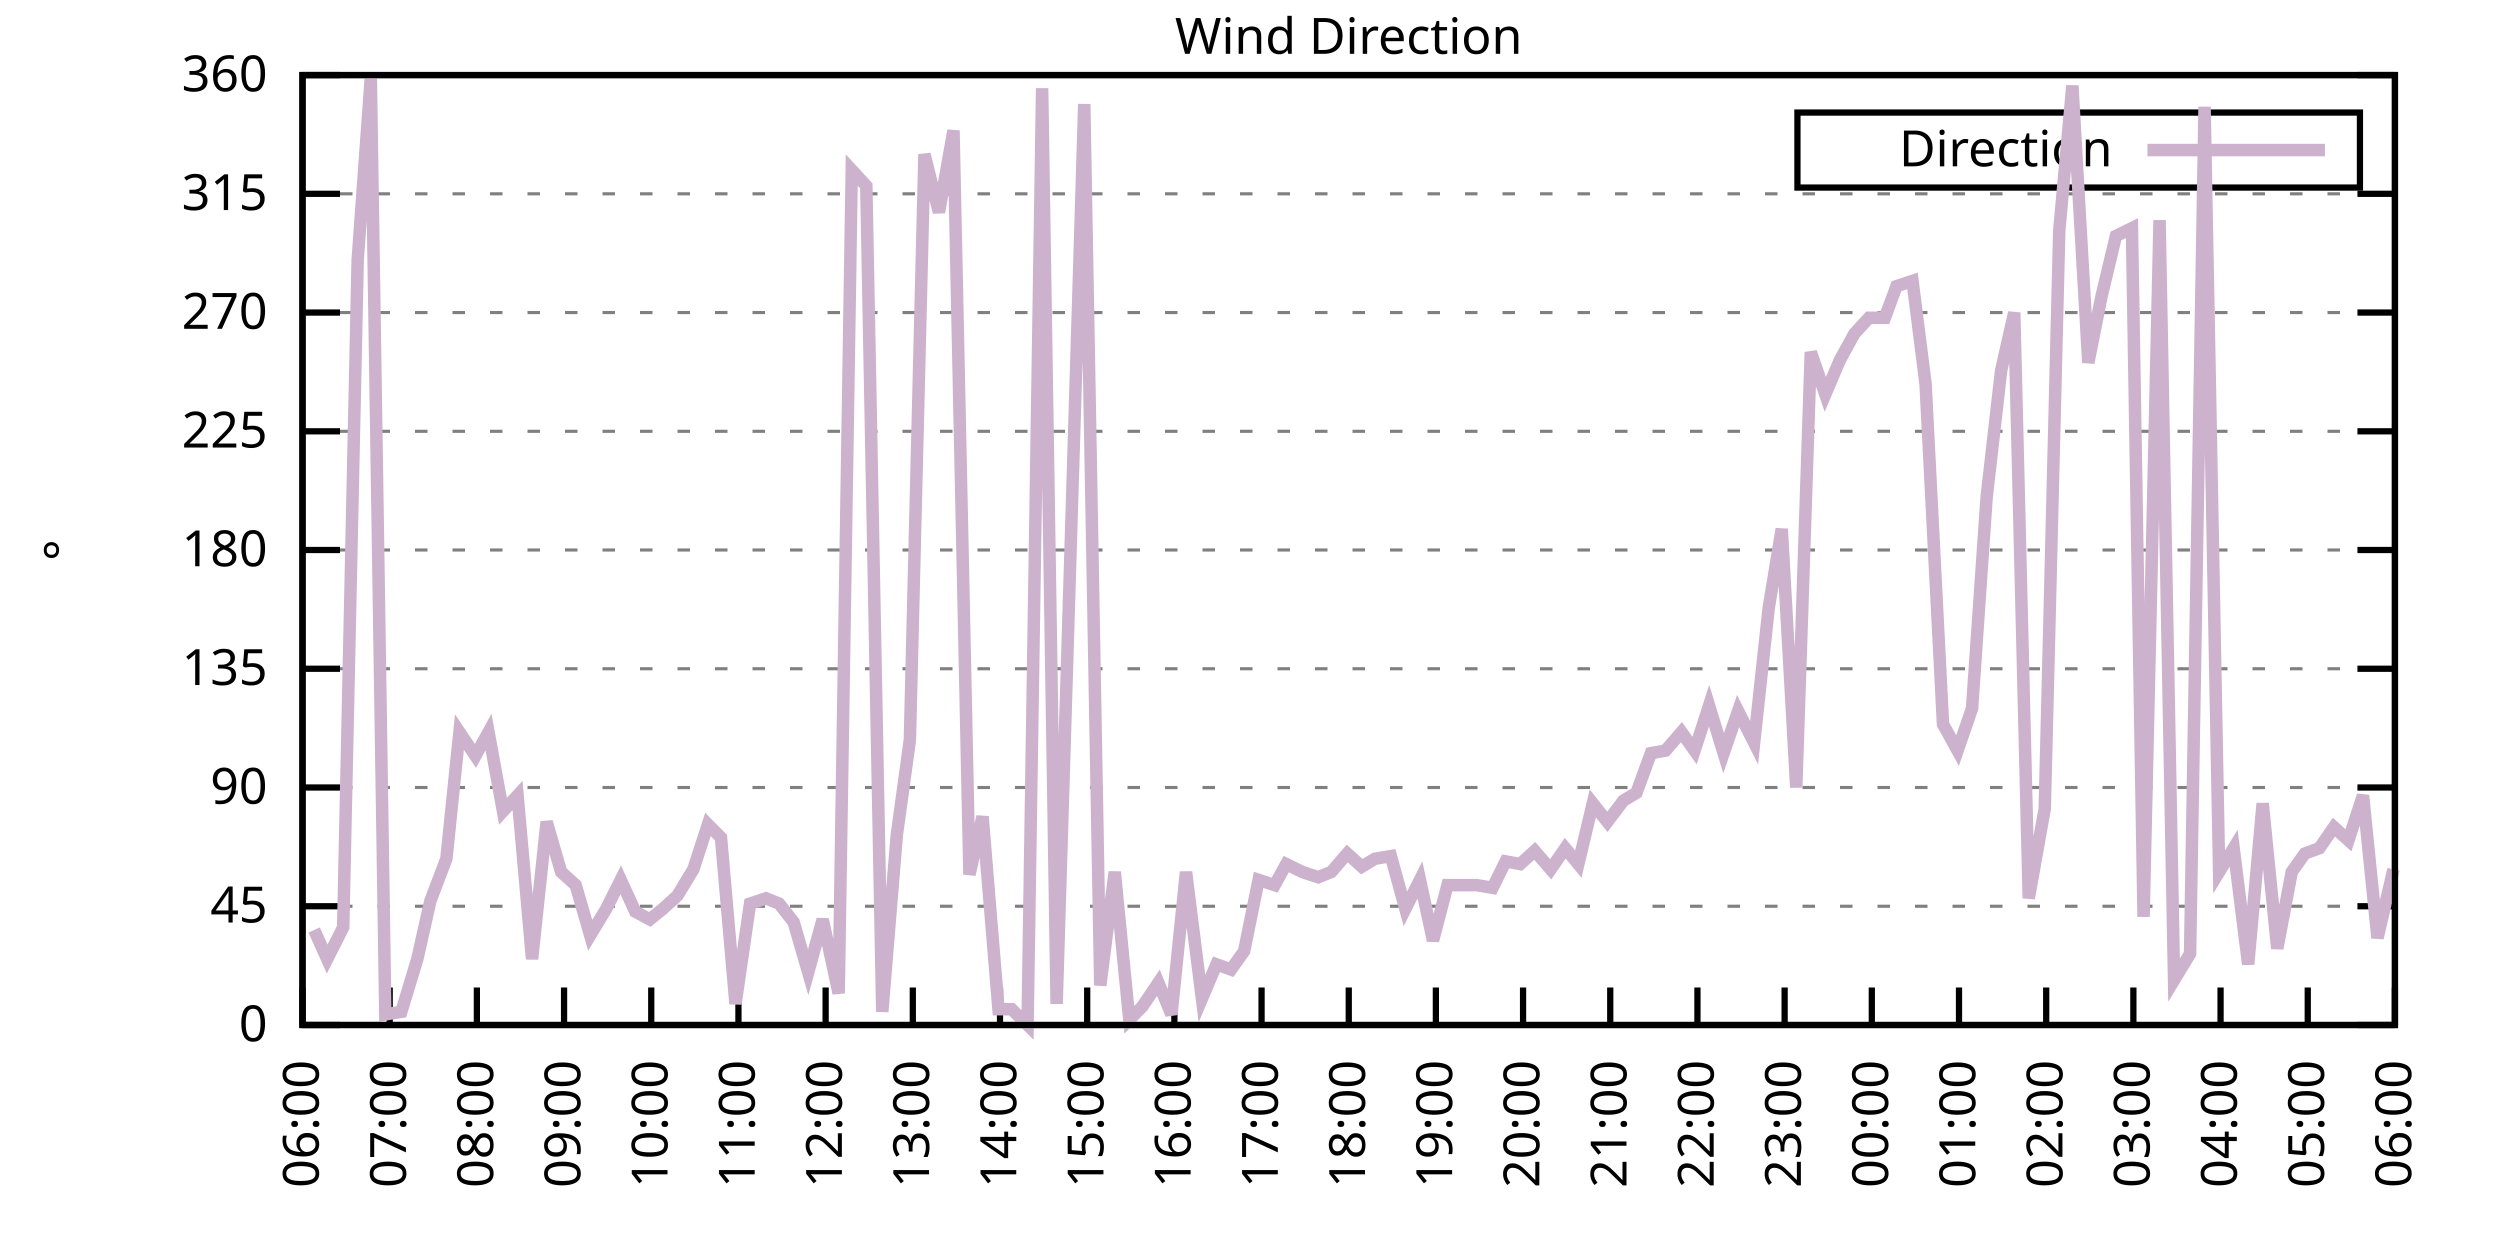
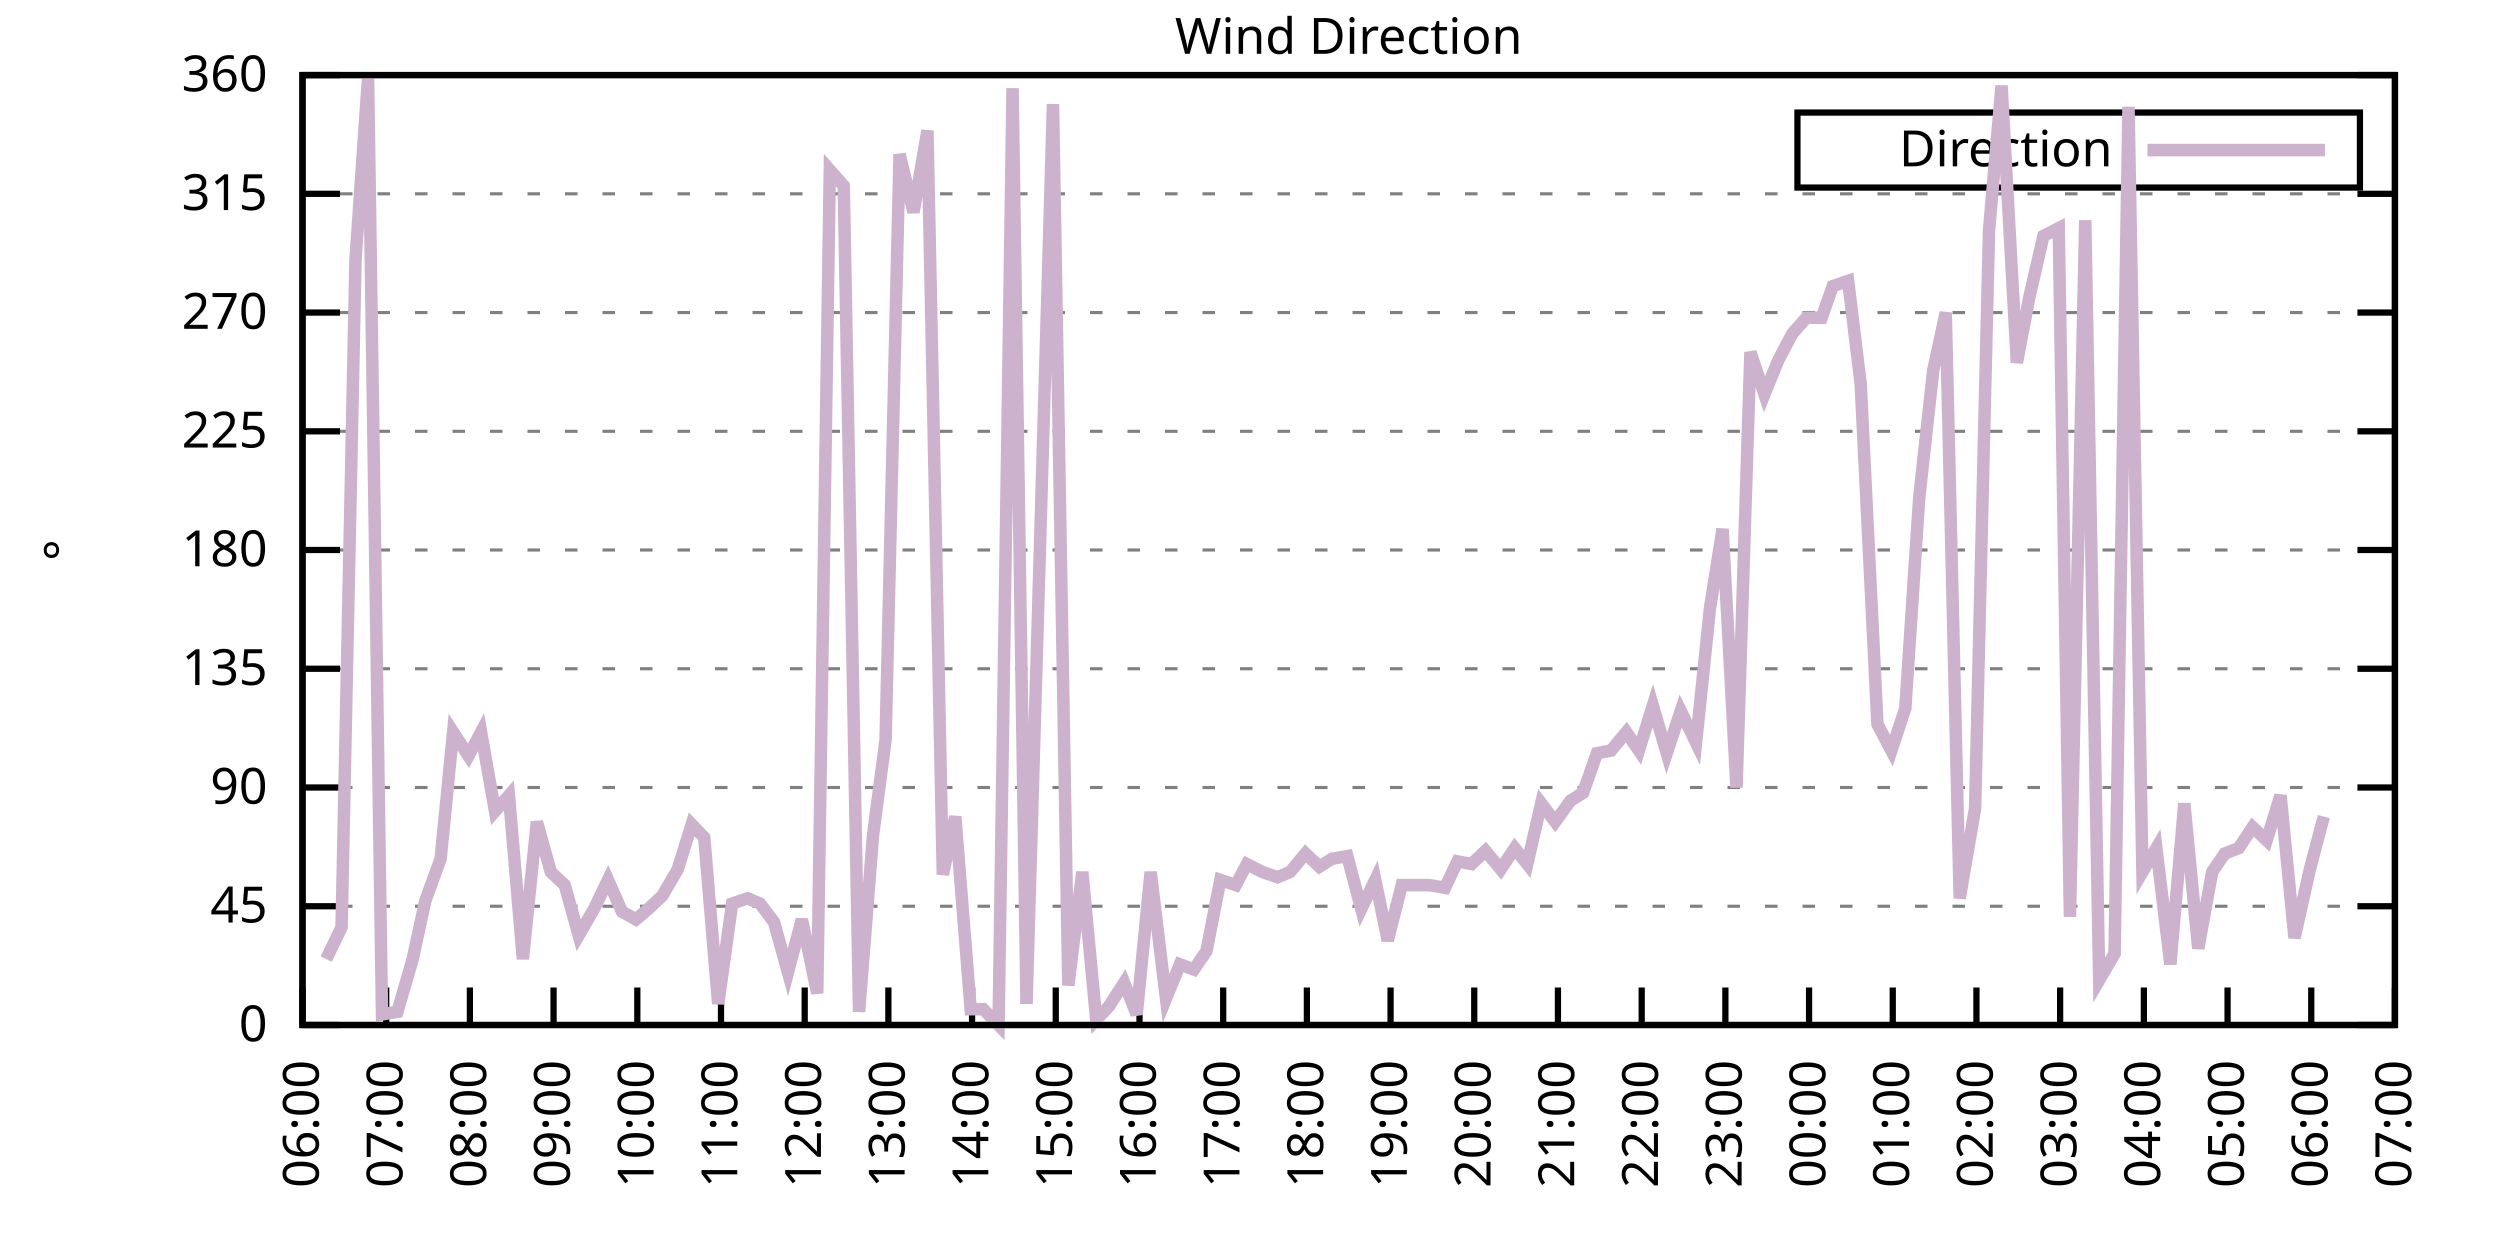
<svg xmlns="http://www.w3.org/2000/svg" xmlns:xlink="http://www.w3.org/1999/xlink" width="400" height="200" viewBox="0 0 400 200">
  <g id="gnuplot_canvas">
    <rect x="0" y="0" width="400" height="200" fill="none" />
    <defs>
      <circle id="gpDot" r="0.5" stroke-width="0.5" stroke="currentColor" />
      <path id="gpPt0" stroke-width="0.333" stroke="currentColor" d="M-1,0 h2 M0,-1 v2" />
      <path id="gpPt1" stroke-width="0.333" stroke="currentColor" d="M-1,-1 L1,1 M1,-1 L-1,1" />
      <path id="gpPt2" stroke-width="0.333" stroke="currentColor" d="M-1,0 L1,0 M0,-1 L0,1 M-1,-1 L1,1 M-1,1 L1,-1" />
      <rect id="gpPt3" stroke-width="0.333" stroke="currentColor" x="-1" y="-1" width="2" height="2" />
      <rect id="gpPt4" stroke-width="0.333" stroke="currentColor" fill="currentColor" x="-1" y="-1" width="2" height="2" />
      <circle id="gpPt5" stroke-width="0.333" stroke="currentColor" cx="0" cy="0" r="1" />
      <use xlink:href="#gpPt5" id="gpPt6" fill="currentColor" stroke="none" />
      <path id="gpPt7" stroke-width="0.333" stroke="currentColor" d="M0,-1.33 L-1.33,0.67 L1.33,0.67 z" />
      <use xlink:href="#gpPt7" id="gpPt8" fill="currentColor" stroke="none" />
      <use xlink:href="#gpPt7" id="gpPt9" stroke="currentColor" transform="rotate(180)" />
      <use xlink:href="#gpPt9" id="gpPt10" fill="currentColor" stroke="none" />
      <use xlink:href="#gpPt3" id="gpPt11" stroke="currentColor" transform="rotate(45)" />
      <use xlink:href="#gpPt11" id="gpPt12" fill="currentColor" stroke="none" />
      <path id="gpPt13" stroke-width="0.333" stroke="currentColor" d="M0,1.330 L1.265,0.411 L0.782,-1.067 L-0.782,-1.076 L-1.265,0.411 z" />
      <use xlink:href="#gpPt13" id="gpPt14" fill="currentColor" stroke="none" />
      <filter id="textbox" filterUnits="objectBoundingBox" x="0" y="0" height="1" width="1">
        <feFlood flood-color="white" flood-opacity="1" result="bgnd" />
        <feComposite in="SourceGraphic" in2="bgnd" operator="atop" />
      </filter>
      <filter id="greybox" filterUnits="objectBoundingBox" x="0" y="0" height="1" width="1">
        <feFlood flood-color="lightgrey" flood-opacity="1" result="grey" />
        <feComposite in="SourceGraphic" in2="grey" operator="atop" />
      </filter>
    </defs>
    <g fill="none" color="white" stroke="currentColor" stroke-width="1.00" stroke-linecap="butt" stroke-linejoin="miter">
</g>
    <g fill="none" color="black" stroke="currentColor" stroke-width="1.00" stroke-linecap="butt" stroke-linejoin="miter">
      <g stroke="none" shape-rendering="crispEdges">
        <polygon fill="rgb(255, 255, 255)" points="48.40,164.00 383.18,164.00 383.18,12.02 48.40,12.02 " />
      </g>
    </g>
    <g fill="none" color="black" stroke="currentColor" stroke-width="1.00" stroke-linecap="butt" stroke-linejoin="miter">
</g>
    <g fill="none" color="black" stroke="black" stroke-width="0.50" stroke-linecap="butt" stroke-linejoin="miter">
</g>
    <g fill="none" color="gray" stroke="currentColor" stroke-width="0.50" stroke-linecap="butt" stroke-linejoin="miter">
      <path stroke="gray" stroke-dasharray="2,4" class="gridline" d="M48.40,164.00 L383.19,164.00  " />
    </g>
    <g fill="none" color="gray" stroke="gray" stroke-width="1.00" stroke-linecap="butt" stroke-linejoin="miter">
</g>
    <g fill="none" color="black" stroke="currentColor" stroke-width="1.00" stroke-linecap="butt" stroke-linejoin="miter">
      <path stroke="black" d="M48.40,164.00 L54.40,164.00 M383.19,164.00 L377.19,164.00  " />
      <g transform="translate(42.80,166.60)" stroke="none" fill="black" font-family="Sans" font-size="8.00" text-anchor="end">
        <text>
          <tspan font-family="Sans"> 0</tspan>
        </text>
      </g>
    </g>
    <g fill="none" color="black" stroke="currentColor" stroke-width="1.00" stroke-linecap="butt" stroke-linejoin="miter">
</g>
    <g fill="none" color="black" stroke="black" stroke-width="0.50" stroke-linecap="butt" stroke-linejoin="miter">
</g>
    <g fill="none" color="gray" stroke="currentColor" stroke-width="0.50" stroke-linecap="butt" stroke-linejoin="miter">
      <path stroke="gray" stroke-dasharray="2,4" class="gridline" d="M48.40,145.00 L383.19,145.00  " />
    </g>
    <g fill="none" color="gray" stroke="gray" stroke-width="1.00" stroke-linecap="butt" stroke-linejoin="miter">
</g>
    <g fill="none" color="black" stroke="currentColor" stroke-width="1.00" stroke-linecap="butt" stroke-linejoin="miter">
      <path stroke="black" d="M48.40,145.00 L54.40,145.00 M383.19,145.00 L377.19,145.00  " />
      <g transform="translate(42.80,147.60)" stroke="none" fill="black" font-family="Sans" font-size="8.00" text-anchor="end">
        <text>
          <tspan font-family="Sans"> 45</tspan>
        </text>
      </g>
    </g>
    <g fill="none" color="black" stroke="currentColor" stroke-width="1.00" stroke-linecap="butt" stroke-linejoin="miter">
</g>
    <g fill="none" color="black" stroke="black" stroke-width="0.50" stroke-linecap="butt" stroke-linejoin="miter">
</g>
    <g fill="none" color="gray" stroke="currentColor" stroke-width="0.50" stroke-linecap="butt" stroke-linejoin="miter">
      <path stroke="gray" stroke-dasharray="2,4" class="gridline" d="M48.40,126.00 L383.19,126.00  " />
    </g>
    <g fill="none" color="gray" stroke="gray" stroke-width="1.00" stroke-linecap="butt" stroke-linejoin="miter">
</g>
    <g fill="none" color="black" stroke="currentColor" stroke-width="1.00" stroke-linecap="butt" stroke-linejoin="miter">
      <path stroke="black" d="M48.40,126.00 L54.40,126.00 M383.19,126.00 L377.19,126.00  " />
      <g transform="translate(42.80,128.60)" stroke="none" fill="black" font-family="Sans" font-size="8.00" text-anchor="end">
        <text>
          <tspan font-family="Sans"> 90</tspan>
        </text>
      </g>
    </g>
    <g fill="none" color="black" stroke="currentColor" stroke-width="1.00" stroke-linecap="butt" stroke-linejoin="miter">
</g>
    <g fill="none" color="black" stroke="black" stroke-width="0.50" stroke-linecap="butt" stroke-linejoin="miter">
</g>
    <g fill="none" color="gray" stroke="currentColor" stroke-width="0.50" stroke-linecap="butt" stroke-linejoin="miter">
      <path stroke="gray" stroke-dasharray="2,4" class="gridline" d="M48.40,107.00 L383.19,107.00  " />
    </g>
    <g fill="none" color="gray" stroke="gray" stroke-width="1.00" stroke-linecap="butt" stroke-linejoin="miter">
</g>
    <g fill="none" color="black" stroke="currentColor" stroke-width="1.00" stroke-linecap="butt" stroke-linejoin="miter">
      <path stroke="black" d="M48.40,107.00 L54.40,107.00 M383.19,107.00 L377.19,107.00  " />
      <g transform="translate(42.80,109.60)" stroke="none" fill="black" font-family="Sans" font-size="8.00" text-anchor="end">
        <text>
          <tspan font-family="Sans"> 135</tspan>
        </text>
      </g>
    </g>
    <g fill="none" color="black" stroke="currentColor" stroke-width="1.00" stroke-linecap="butt" stroke-linejoin="miter">
</g>
    <g fill="none" color="black" stroke="black" stroke-width="0.50" stroke-linecap="butt" stroke-linejoin="miter">
</g>
    <g fill="none" color="gray" stroke="currentColor" stroke-width="0.50" stroke-linecap="butt" stroke-linejoin="miter">
      <path stroke="gray" stroke-dasharray="2,4" class="gridline" d="M48.40,88.00 L383.19,88.00  " />
    </g>
    <g fill="none" color="gray" stroke="gray" stroke-width="1.00" stroke-linecap="butt" stroke-linejoin="miter">
</g>
    <g fill="none" color="black" stroke="currentColor" stroke-width="1.00" stroke-linecap="butt" stroke-linejoin="miter">
      <path stroke="black" d="M48.40,88.00 L54.40,88.00 M383.19,88.00 L377.19,88.00  " />
      <g transform="translate(42.80,90.60)" stroke="none" fill="black" font-family="Sans" font-size="8.00" text-anchor="end">
        <text>
          <tspan font-family="Sans"> 180</tspan>
        </text>
      </g>
    </g>
    <g fill="none" color="black" stroke="currentColor" stroke-width="1.00" stroke-linecap="butt" stroke-linejoin="miter">
</g>
    <g fill="none" color="black" stroke="black" stroke-width="0.50" stroke-linecap="butt" stroke-linejoin="miter">
</g>
    <g fill="none" color="gray" stroke="currentColor" stroke-width="0.50" stroke-linecap="butt" stroke-linejoin="miter">
      <path stroke="gray" stroke-dasharray="2,4" class="gridline" d="M48.40,69.01 L383.19,69.01  " />
    </g>
    <g fill="none" color="gray" stroke="gray" stroke-width="1.00" stroke-linecap="butt" stroke-linejoin="miter">
</g>
    <g fill="none" color="black" stroke="currentColor" stroke-width="1.00" stroke-linecap="butt" stroke-linejoin="miter">
      <path stroke="black" d="M48.40,69.01 L54.40,69.01 M383.19,69.01 L377.19,69.01  " />
      <g transform="translate(42.80,71.61)" stroke="none" fill="black" font-family="Sans" font-size="8.00" text-anchor="end">
        <text>
          <tspan font-family="Sans"> 225</tspan>
        </text>
      </g>
    </g>
    <g fill="none" color="black" stroke="currentColor" stroke-width="1.00" stroke-linecap="butt" stroke-linejoin="miter">
</g>
    <g fill="none" color="black" stroke="black" stroke-width="0.50" stroke-linecap="butt" stroke-linejoin="miter">
</g>
    <g fill="none" color="gray" stroke="currentColor" stroke-width="0.50" stroke-linecap="butt" stroke-linejoin="miter">
      <path stroke="gray" stroke-dasharray="2,4" class="gridline" d="M48.40,50.01 L383.19,50.01  " />
    </g>
    <g fill="none" color="gray" stroke="gray" stroke-width="1.00" stroke-linecap="butt" stroke-linejoin="miter">
</g>
    <g fill="none" color="black" stroke="currentColor" stroke-width="1.00" stroke-linecap="butt" stroke-linejoin="miter">
      <path stroke="black" d="M48.40,50.01 L54.40,50.01 M383.19,50.01 L377.19,50.01  " />
      <g transform="translate(42.80,52.61)" stroke="none" fill="black" font-family="Sans" font-size="8.00" text-anchor="end">
        <text>
          <tspan font-family="Sans"> 270</tspan>
        </text>
      </g>
    </g>
    <g fill="none" color="black" stroke="currentColor" stroke-width="1.00" stroke-linecap="butt" stroke-linejoin="miter">
</g>
    <g fill="none" color="black" stroke="black" stroke-width="0.50" stroke-linecap="butt" stroke-linejoin="miter">
</g>
    <g fill="none" color="gray" stroke="currentColor" stroke-width="0.50" stroke-linecap="butt" stroke-linejoin="miter">
      <path stroke="gray" stroke-dasharray="2,4" class="gridline" d="M48.40,31.01 L383.19,31.01  " />
    </g>
    <g fill="none" color="gray" stroke="gray" stroke-width="1.00" stroke-linecap="butt" stroke-linejoin="miter">
</g>
    <g fill="none" color="black" stroke="currentColor" stroke-width="1.00" stroke-linecap="butt" stroke-linejoin="miter">
      <path stroke="black" d="M48.40,31.01 L54.40,31.01 M383.19,31.01 L377.19,31.01  " />
      <g transform="translate(42.80,33.61)" stroke="none" fill="black" font-family="Sans" font-size="8.00" text-anchor="end">
        <text>
          <tspan font-family="Sans"> 315</tspan>
        </text>
      </g>
    </g>
    <g fill="none" color="black" stroke="currentColor" stroke-width="1.00" stroke-linecap="butt" stroke-linejoin="miter">
</g>
    <g fill="none" color="black" stroke="black" stroke-width="0.50" stroke-linecap="butt" stroke-linejoin="miter">
</g>
    <g fill="none" color="gray" stroke="currentColor" stroke-width="0.50" stroke-linecap="butt" stroke-linejoin="miter">
      <path stroke="gray" stroke-dasharray="2,4" class="gridline" d="M48.40,12.01 L383.19,12.01  " />
    </g>
    <g fill="none" color="gray" stroke="gray" stroke-width="1.00" stroke-linecap="butt" stroke-linejoin="miter">
</g>
    <g fill="none" color="black" stroke="currentColor" stroke-width="1.00" stroke-linecap="butt" stroke-linejoin="miter">
      <path stroke="black" d="M48.40,12.01 L54.40,12.01 M383.19,12.01 L377.19,12.01  " />
      <g transform="translate(42.80,14.61)" stroke="none" fill="black" font-family="Sans" font-size="8.00" text-anchor="end">
        <text>
          <tspan font-family="Sans"> 360</tspan>
        </text>
      </g>
    </g>
    <g fill="none" color="black" stroke="currentColor" stroke-width="1.00" stroke-linecap="butt" stroke-linejoin="miter">
      <path stroke="black" d="M48.40,164.00 L48.40,158.00  " />
      <g transform="translate(51.00,169.60) rotate(270.00)" stroke="none" fill="black" font-family="Sans" font-size="8.00" text-anchor="end">
        <text>
          <tspan font-family="Sans">06:00</tspan>
        </text>
      </g>
    </g>
    <g fill="none" color="black" stroke="currentColor" stroke-width="1.00" stroke-linecap="butt" stroke-linejoin="miter">
-       <path stroke="black" d="M62.35,164.00 L62.35,158.00  " />
-       <g transform="translate(64.95,169.60) rotate(270.00)" stroke="none" fill="black" font-family="Sans" font-size="8.00" text-anchor="end">
+       <path stroke="black" d="M61.79,164.00 L61.79,158.00  " />
+       <g transform="translate(64.39,169.60) rotate(270.00)" stroke="none" fill="black" font-family="Sans" font-size="8.00" text-anchor="end">
        <text>
          <tspan font-family="Sans">07:00</tspan>
        </text>
      </g>
    </g>
    <g fill="none" color="black" stroke="currentColor" stroke-width="1.00" stroke-linecap="butt" stroke-linejoin="miter">
-       <path stroke="black" d="M76.30,164.00 L76.30,158.00  " />
-       <g transform="translate(78.90,169.60) rotate(270.00)" stroke="none" fill="black" font-family="Sans" font-size="8.00" text-anchor="end">
+       <path stroke="black" d="M75.18,164.00 L75.18,158.00  " />
+       <g transform="translate(77.78,169.60) rotate(270.00)" stroke="none" fill="black" font-family="Sans" font-size="8.00" text-anchor="end">
        <text>
          <tspan font-family="Sans">08:00</tspan>
        </text>
      </g>
    </g>
    <g fill="none" color="black" stroke="currentColor" stroke-width="1.00" stroke-linecap="butt" stroke-linejoin="miter">
-       <path stroke="black" d="M90.25,164.00 L90.25,158.00  " />
-       <g transform="translate(92.85,169.60) rotate(270.00)" stroke="none" fill="black" font-family="Sans" font-size="8.00" text-anchor="end">
+       <path stroke="black" d="M88.57,164.00 L88.57,158.00  " />
+       <g transform="translate(91.17,169.60) rotate(270.00)" stroke="none" fill="black" font-family="Sans" font-size="8.00" text-anchor="end">
        <text>
          <tspan font-family="Sans">09:00</tspan>
        </text>
      </g>
    </g>
    <g fill="none" color="black" stroke="currentColor" stroke-width="1.00" stroke-linecap="butt" stroke-linejoin="miter">
-       <path stroke="black" d="M104.20,164.00 L104.20,158.00  " />
-       <g transform="translate(106.80,169.60) rotate(270.00)" stroke="none" fill="black" font-family="Sans" font-size="8.00" text-anchor="end">
+       <path stroke="black" d="M101.97,164.00 L101.97,158.00  " />
+       <g transform="translate(104.57,169.60) rotate(270.00)" stroke="none" fill="black" font-family="Sans" font-size="8.00" text-anchor="end">
        <text>
          <tspan font-family="Sans">10:00</tspan>
        </text>
      </g>
    </g>
    <g fill="none" color="black" stroke="currentColor" stroke-width="1.00" stroke-linecap="butt" stroke-linejoin="miter">
-       <path stroke="black" d="M118.15,164.00 L118.15,158.00  " />
-       <g transform="translate(120.75,169.60) rotate(270.00)" stroke="none" fill="black" font-family="Sans" font-size="8.00" text-anchor="end">
+       <path stroke="black" d="M115.36,164.00 L115.36,158.00  " />
+       <g transform="translate(117.96,169.60) rotate(270.00)" stroke="none" fill="black" font-family="Sans" font-size="8.00" text-anchor="end">
        <text>
          <tspan font-family="Sans">11:00</tspan>
        </text>
      </g>
    </g>
    <g fill="none" color="black" stroke="currentColor" stroke-width="1.00" stroke-linecap="butt" stroke-linejoin="miter">
-       <path stroke="black" d="M132.10,164.00 L132.10,158.00  " />
-       <g transform="translate(134.70,169.60) rotate(270.00)" stroke="none" fill="black" font-family="Sans" font-size="8.00" text-anchor="end">
+       <path stroke="black" d="M128.75,164.00 L128.75,158.00  " />
+       <g transform="translate(131.35,169.60) rotate(270.00)" stroke="none" fill="black" font-family="Sans" font-size="8.00" text-anchor="end">
        <text>
          <tspan font-family="Sans">12:00</tspan>
        </text>
      </g>
    </g>
    <g fill="none" color="black" stroke="currentColor" stroke-width="1.00" stroke-linecap="butt" stroke-linejoin="miter">
-       <path stroke="black" d="M146.05,164.00 L146.05,158.00  " />
-       <g transform="translate(148.65,169.60) rotate(270.00)" stroke="none" fill="black" font-family="Sans" font-size="8.00" text-anchor="end">
+       <path stroke="black" d="M142.14,164.00 L142.14,158.00  " />
+       <g transform="translate(144.74,169.60) rotate(270.00)" stroke="none" fill="black" font-family="Sans" font-size="8.00" text-anchor="end">
        <text>
          <tspan font-family="Sans">13:00</tspan>
        </text>
      </g>
    </g>
    <g fill="none" color="black" stroke="currentColor" stroke-width="1.00" stroke-linecap="butt" stroke-linejoin="miter">
-       <path stroke="black" d="M160.00,164.00 L160.00,158.00  " />
-       <g transform="translate(162.60,169.60) rotate(270.00)" stroke="none" fill="black" font-family="Sans" font-size="8.00" text-anchor="end">
+       <path stroke="black" d="M155.53,164.00 L155.53,158.00  " />
+       <g transform="translate(158.13,169.60) rotate(270.00)" stroke="none" fill="black" font-family="Sans" font-size="8.00" text-anchor="end">
        <text>
          <tspan font-family="Sans">14:00</tspan>
        </text>
      </g>
    </g>
    <g fill="none" color="black" stroke="currentColor" stroke-width="1.00" stroke-linecap="butt" stroke-linejoin="miter">
-       <path stroke="black" d="M173.95,164.00 L173.95,158.00  " />
-       <g transform="translate(176.55,169.60) rotate(270.00)" stroke="none" fill="black" font-family="Sans" font-size="8.00" text-anchor="end">
+       <path stroke="black" d="M168.92,164.00 L168.92,158.00  " />
+       <g transform="translate(171.52,169.60) rotate(270.00)" stroke="none" fill="black" font-family="Sans" font-size="8.00" text-anchor="end">
        <text>
          <tspan font-family="Sans">15:00</tspan>
        </text>
      </g>
    </g>
    <g fill="none" color="black" stroke="currentColor" stroke-width="1.00" stroke-linecap="butt" stroke-linejoin="miter">
-       <path stroke="black" d="M187.90,164.00 L187.90,158.00  " />
-       <g transform="translate(190.50,169.60) rotate(270.00)" stroke="none" fill="black" font-family="Sans" font-size="8.00" text-anchor="end">
+       <path stroke="black" d="M182.32,164.00 L182.32,158.00  " />
+       <g transform="translate(184.92,169.60) rotate(270.00)" stroke="none" fill="black" font-family="Sans" font-size="8.00" text-anchor="end">
        <text>
          <tspan font-family="Sans">16:00</tspan>
        </text>
      </g>
    </g>
    <g fill="none" color="black" stroke="currentColor" stroke-width="1.00" stroke-linecap="butt" stroke-linejoin="miter">
-       <path stroke="black" d="M201.85,164.00 L201.85,158.00  " />
-       <g transform="translate(204.45,169.60) rotate(270.00)" stroke="none" fill="black" font-family="Sans" font-size="8.00" text-anchor="end">
+       <path stroke="black" d="M195.71,164.00 L195.71,158.00  " />
+       <g transform="translate(198.31,169.60) rotate(270.00)" stroke="none" fill="black" font-family="Sans" font-size="8.00" text-anchor="end">
        <text>
          <tspan font-family="Sans">17:00</tspan>
        </text>
      </g>
    </g>
    <g fill="none" color="black" stroke="currentColor" stroke-width="1.00" stroke-linecap="butt" stroke-linejoin="miter">
-       <path stroke="black" d="M215.80,164.00 L215.80,158.00  " />
-       <g transform="translate(218.40,169.60) rotate(270.00)" stroke="none" fill="black" font-family="Sans" font-size="8.00" text-anchor="end">
+       <path stroke="black" d="M209.10,164.00 L209.10,158.00  " />
+       <g transform="translate(211.70,169.60) rotate(270.00)" stroke="none" fill="black" font-family="Sans" font-size="8.00" text-anchor="end">
        <text>
          <tspan font-family="Sans">18:00</tspan>
        </text>
      </g>
    </g>
    <g fill="none" color="black" stroke="currentColor" stroke-width="1.00" stroke-linecap="butt" stroke-linejoin="miter">
-       <path stroke="black" d="M229.74,164.00 L229.74,158.00  " />
-       <g transform="translate(232.34,169.60) rotate(270.00)" stroke="none" fill="black" font-family="Sans" font-size="8.00" text-anchor="end">
+       <path stroke="black" d="M222.49,164.00 L222.49,158.00  " />
+       <g transform="translate(225.09,169.60) rotate(270.00)" stroke="none" fill="black" font-family="Sans" font-size="8.00" text-anchor="end">
        <text>
          <tspan font-family="Sans">19:00</tspan>
        </text>
      </g>
    </g>
    <g fill="none" color="black" stroke="currentColor" stroke-width="1.00" stroke-linecap="butt" stroke-linejoin="miter">
-       <path stroke="black" d="M243.69,164.00 L243.69,158.00  " />
-       <g transform="translate(246.29,169.60) rotate(270.00)" stroke="none" fill="black" font-family="Sans" font-size="8.00" text-anchor="end">
+       <path stroke="black" d="M235.88,164.00 L235.88,158.00  " />
+       <g transform="translate(238.48,169.60) rotate(270.00)" stroke="none" fill="black" font-family="Sans" font-size="8.00" text-anchor="end">
        <text>
          <tspan font-family="Sans">20:00</tspan>
        </text>
      </g>
    </g>
    <g fill="none" color="black" stroke="currentColor" stroke-width="1.00" stroke-linecap="butt" stroke-linejoin="miter">
-       <path stroke="black" d="M257.64,164.00 L257.64,158.00  " />
-       <g transform="translate(260.24,169.60) rotate(270.00)" stroke="none" fill="black" font-family="Sans" font-size="8.00" text-anchor="end">
+       <path stroke="black" d="M249.27,164.00 L249.27,158.00  " />
+       <g transform="translate(251.87,169.60) rotate(270.00)" stroke="none" fill="black" font-family="Sans" font-size="8.00" text-anchor="end">
        <text>
          <tspan font-family="Sans">21:00</tspan>
        </text>
      </g>
    </g>
    <g fill="none" color="black" stroke="currentColor" stroke-width="1.00" stroke-linecap="butt" stroke-linejoin="miter">
-       <path stroke="black" d="M271.59,164.00 L271.59,158.00  " />
-       <g transform="translate(274.19,169.60) rotate(270.00)" stroke="none" fill="black" font-family="Sans" font-size="8.00" text-anchor="end">
+       <path stroke="black" d="M262.67,164.00 L262.67,158.00  " />
+       <g transform="translate(265.27,169.60) rotate(270.00)" stroke="none" fill="black" font-family="Sans" font-size="8.00" text-anchor="end">
        <text>
          <tspan font-family="Sans">22:00</tspan>
        </text>
      </g>
    </g>
    <g fill="none" color="black" stroke="currentColor" stroke-width="1.00" stroke-linecap="butt" stroke-linejoin="miter">
-       <path stroke="black" d="M285.54,164.00 L285.54,158.00  " />
-       <g transform="translate(288.14,169.60) rotate(270.00)" stroke="none" fill="black" font-family="Sans" font-size="8.00" text-anchor="end">
+       <path stroke="black" d="M276.06,164.00 L276.06,158.00  " />
+       <g transform="translate(278.66,169.60) rotate(270.00)" stroke="none" fill="black" font-family="Sans" font-size="8.00" text-anchor="end">
        <text>
          <tspan font-family="Sans">23:00</tspan>
        </text>
      </g>
    </g>
    <g fill="none" color="black" stroke="currentColor" stroke-width="1.00" stroke-linecap="butt" stroke-linejoin="miter">
-       <path stroke="black" d="M299.49,164.00 L299.49,158.00  " />
-       <g transform="translate(302.09,169.60) rotate(270.00)" stroke="none" fill="black" font-family="Sans" font-size="8.00" text-anchor="end">
+       <path stroke="black" d="M289.45,164.00 L289.45,158.00  " />
+       <g transform="translate(292.05,169.60) rotate(270.00)" stroke="none" fill="black" font-family="Sans" font-size="8.00" text-anchor="end">
        <text>
          <tspan font-family="Sans">00:00</tspan>
        </text>
      </g>
    </g>
    <g fill="none" color="black" stroke="currentColor" stroke-width="1.00" stroke-linecap="butt" stroke-linejoin="miter">
-       <path stroke="black" d="M313.44,164.00 L313.44,158.00  " />
-       <g transform="translate(316.04,169.60) rotate(270.00)" stroke="none" fill="black" font-family="Sans" font-size="8.00" text-anchor="end">
+       <path stroke="black" d="M302.84,164.00 L302.84,158.00  " />
+       <g transform="translate(305.44,169.60) rotate(270.00)" stroke="none" fill="black" font-family="Sans" font-size="8.00" text-anchor="end">
        <text>
          <tspan font-family="Sans">01:00</tspan>
        </text>
      </g>
    </g>
    <g fill="none" color="black" stroke="currentColor" stroke-width="1.00" stroke-linecap="butt" stroke-linejoin="miter">
-       <path stroke="black" d="M327.39,164.00 L327.39,158.00  " />
-       <g transform="translate(329.99,169.60) rotate(270.00)" stroke="none" fill="black" font-family="Sans" font-size="8.00" text-anchor="end">
+       <path stroke="black" d="M316.23,164.00 L316.23,158.00  " />
+       <g transform="translate(318.83,169.60) rotate(270.00)" stroke="none" fill="black" font-family="Sans" font-size="8.00" text-anchor="end">
        <text>
          <tspan font-family="Sans">02:00</tspan>
        </text>
      </g>
    </g>
    <g fill="none" color="black" stroke="currentColor" stroke-width="1.00" stroke-linecap="butt" stroke-linejoin="miter">
-       <path stroke="black" d="M341.34,164.00 L341.34,158.00  " />
-       <g transform="translate(343.94,169.60) rotate(270.00)" stroke="none" fill="black" font-family="Sans" font-size="8.00" text-anchor="end">
+       <path stroke="black" d="M329.62,164.00 L329.62,158.00  " />
+       <g transform="translate(332.22,169.60) rotate(270.00)" stroke="none" fill="black" font-family="Sans" font-size="8.00" text-anchor="end">
        <text>
          <tspan font-family="Sans">03:00</tspan>
        </text>
      </g>
    </g>
    <g fill="none" color="black" stroke="currentColor" stroke-width="1.00" stroke-linecap="butt" stroke-linejoin="miter">
-       <path stroke="black" d="M355.29,164.00 L355.29,158.00  " />
-       <g transform="translate(357.89,169.60) rotate(270.00)" stroke="none" fill="black" font-family="Sans" font-size="8.00" text-anchor="end">
+       <path stroke="black" d="M343.02,164.00 L343.02,158.00  " />
+       <g transform="translate(345.62,169.60) rotate(270.00)" stroke="none" fill="black" font-family="Sans" font-size="8.00" text-anchor="end">
        <text>
          <tspan font-family="Sans">04:00</tspan>
        </text>
      </g>
    </g>
    <g fill="none" color="black" stroke="currentColor" stroke-width="1.00" stroke-linecap="butt" stroke-linejoin="miter">
-       <path stroke="black" d="M369.24,164.00 L369.24,158.00  " />
-       <g transform="translate(371.84,169.60) rotate(270.00)" stroke="none" fill="black" font-family="Sans" font-size="8.00" text-anchor="end">
+       <path stroke="black" d="M356.41,164.00 L356.41,158.00  " />
+       <g transform="translate(359.01,169.60) rotate(270.00)" stroke="none" fill="black" font-family="Sans" font-size="8.00" text-anchor="end">
        <text>
          <tspan font-family="Sans">05:00</tspan>
+         </text>
+       </g>
+     </g>
+     <g fill="none" color="black" stroke="currentColor" stroke-width="1.00" stroke-linecap="butt" stroke-linejoin="miter">
+       <path stroke="black" d="M369.80,164.00 L369.80,158.00  " />
+       <g transform="translate(372.40,169.60) rotate(270.00)" stroke="none" fill="black" font-family="Sans" font-size="8.00" text-anchor="end">
+         <text>
+           <tspan font-family="Sans">06:00</tspan>
        </text>
      </g>
    </g>
    <g fill="none" color="black" stroke="currentColor" stroke-width="1.00" stroke-linecap="butt" stroke-linejoin="miter">
      <path stroke="black" d="M383.19,164.00 L383.19,158.00  " />
      <g transform="translate(385.79,169.60) rotate(270.00)" stroke="none" fill="black" font-family="Sans" font-size="8.00" text-anchor="end">
        <text>
-           <tspan font-family="Sans">06:00</tspan>
+           <tspan font-family="Sans">07:00</tspan>
        </text>
      </g>
    </g>
    <g fill="none" color="black" stroke="currentColor" stroke-width="1.00" stroke-linecap="butt" stroke-linejoin="miter">
</g>
    <g fill="none" color="black" stroke="currentColor" stroke-width="1.00" stroke-linecap="butt" stroke-linejoin="miter">
      <path stroke="black" d="M48.40,12.01 L48.40,164.00 L383.19,164.00 L383.19,12.01 L48.40,12.01 Z  " />
    </g>
    <g fill="none" color="black" stroke="currentColor" stroke-width="1.00" stroke-linecap="butt" stroke-linejoin="miter">
</g>
    <g fill="none" color="black" stroke="currentColor" stroke-width="1.00" stroke-linecap="butt" stroke-linejoin="miter">
      <path stroke="black" d="M287.59,30.01 L287.59,18.01 L377.59,18.01 L377.59,30.01 L287.59,30.01 Z  " />
    </g>
    <g id="Wind_direction_plot_1">
      <g fill="none" color="white" stroke="black" stroke-width="2.00" stroke-linecap="butt" stroke-linejoin="miter">
</g>
      <g fill="none" color="black" stroke="currentColor" stroke-width="2.00" stroke-linecap="butt" stroke-linejoin="miter">
        <g transform="translate(337.99,26.61)" stroke="none" fill="black" font-family="Sans" font-size="8.00" text-anchor="end">
          <text>
            <tspan font-family="Sans">Direction</tspan>
          </text>
        </g>
      </g>
      <g fill="none" color="black" stroke="currentColor" stroke-width="2.00" stroke-linecap="butt" stroke-linejoin="miter">
-         <path stroke="rgb(204, 178, 204)" d="M343.59,24.01 L371.99,24.01 M50.26,148.80 L52.35,153.45 L54.91,148.38 L57.23,41.56 L59.33,12.43 L61.65,162.31   L64.21,161.89 L66.77,153.45 L68.86,144.16 L71.42,137.40 L73.51,117.14 L76.07,120.94 L78.16,117.14 L80.48,129.80   L82.81,127.27 L85.13,153.45 L87.46,131.49 L89.78,139.51 L92.11,141.62 L94.43,149.65 L96.99,145.42 L99.32,140.78   L101.64,145.85 L103.97,147.11 L106.06,145.42 L108.38,143.31 L110.94,139.09 L113.27,131.91 L115.36,134.02 L117.68,160.62   L120.01,144.58 L122.57,143.73 L124.66,144.58 L126.98,147.53 L129.31,155.56 L131.63,147.11 L134.19,158.93 L136.28,27.21   L138.61,29.74 L141.16,161.89 L143.49,133.60 L145.58,118.40 L147.91,24.68 L150.23,33.96 L152.56,20.88 L155.11,139.93   L157.21,130.65 L159.76,161.47 L161.86,161.47 L164.41,164.00 L166.74,14.12 L169.06,160.62 L173.48,16.65 L176.04,157.67   L178.36,139.51 L180.69,163.16 L182.78,161.04 L185.34,157.24 L187.43,162.31 L189.76,139.51 L192.31,159.78 L194.64,154.29   L196.96,155.13 L199.06,152.18 L201.38,140.78 L203.94,141.62 L205.80,138.25 L208.36,139.51 L210.91,140.36 L213.01,139.51   L215.56,136.56 L217.89,138.67 L219.98,137.40 L222.54,136.98 L224.86,145.42 L227.19,140.78 L229.28,150.49 L231.60,141.62   L233.93,141.62 L236.25,141.62 L238.81,142.05 L240.90,137.82 L243.23,138.25 L245.55,136.14 L248.11,139.09 L250.44,135.71   L252.53,138.25 L254.85,128.54 L257.18,131.49 L259.74,128.11 L261.83,126.85 L264.15,120.51 L266.48,120.09 L269.04,117.14   L271.13,120.09 L273.45,112.91 L275.78,120.51 L278.10,113.76 L280.66,118.83 L282.99,97.29 L285.08,84.63 L287.40,126.00   L289.73,56.34 L292.05,63.10 L294.38,57.61 L296.70,53.39 L299.03,50.85 L301.58,50.85 L303.44,45.79 L306.00,44.94   L308.09,61.41 L310.88,115.87 L313.21,120.09 L315.53,113.34 L317.86,79.56 L320.18,59.30 L322.28,50.01 L324.60,143.73   L327.16,129.38 L329.48,36.92 L331.58,13.70 L334.13,58.03 L336.23,47.47 L338.55,37.76 L341.11,36.50 L342.97,146.69   L345.53,35.23 L347.85,156.82 L350.41,152.60 L352.73,17.08 L355.06,139.51 L357.38,135.71 L359.71,154.29 L362.03,128.54   L364.36,151.76 L366.68,139.51 L368.78,136.56 L371.10,135.71 L373.43,132.34 L375.75,134.45 L378.08,127.27 L380.40,150.07   L382.96,139.09  " />
+         <path stroke="rgb(204, 178, 204)" d="M343.59,24.01 L371.99,24.01 M52.19,153.45 L54.65,148.38 L56.88,41.56 L58.89,12.43 L61.12,162.31 L63.58,161.89   L66.03,153.45 L68.04,144.16 L70.50,137.40 L72.50,117.14 L74.96,120.94 L76.97,117.14 L79.20,129.80 L81.43,127.27   L83.66,153.45 L85.90,131.49 L88.13,139.51 L90.36,141.62 L92.59,149.65 L95.05,145.42 L97.28,140.78 L99.51,145.85   L101.74,147.11 L103.75,145.42 L105.98,143.31 L108.44,139.09 L110.67,131.91 L112.68,134.02 L114.91,160.62 L117.14,144.58   L119.60,143.73 L121.61,144.58 L123.84,147.53 L126.07,155.56 L128.30,147.11 L130.76,158.93 L132.77,27.21 L135.00,29.74   L137.45,161.89 L139.69,133.60 L141.69,118.40 L143.93,24.68 L146.16,33.96 L148.39,20.88 L150.85,139.93 L152.85,130.65   L155.31,161.47 L157.32,161.47 L159.77,164.00 L162.01,14.12 L164.24,160.62 L168.48,16.65 L170.93,157.67 L173.17,139.51   L175.40,163.16 L177.41,161.04 L179.86,157.24 L181.87,162.31 L184.10,139.51 L186.56,159.78 L188.79,154.29 L191.02,155.13   L193.03,152.18 L195.26,140.78 L197.72,141.62 L199.50,138.25 L201.96,139.51 L204.41,140.36 L206.42,139.51 L208.88,136.56   L211.11,138.67 L213.12,137.40 L215.57,136.98 L217.80,145.42 L220.04,140.78 L222.04,150.49 L224.28,141.62 L226.51,141.62   L228.74,141.62 L231.20,142.05 L233.20,137.82 L235.44,138.25 L237.67,136.14 L240.12,139.09 L242.36,135.71 L244.36,138.25   L246.60,128.54 L248.83,131.49 L251.28,128.11 L253.29,126.85 L255.52,120.51 L257.76,120.09 L260.21,117.14 L262.22,120.09   L264.45,112.91 L266.68,120.51 L268.92,113.76 L271.37,118.83 L273.60,97.29 L275.61,84.63 L277.84,126.00 L280.07,56.34   L282.31,63.10 L284.54,57.61 L286.77,53.39 L289.00,50.85 L291.46,50.85 L293.24,45.79 L295.70,44.94 L297.71,61.41   L300.39,115.87 L302.62,120.09 L304.85,113.34 L307.08,79.56 L309.31,59.30 L311.32,50.01 L313.55,143.73 L316.01,129.38   L318.24,36.92 L320.25,13.70 L322.70,58.03 L324.71,47.47 L326.95,37.76 L329.40,36.50 L331.19,146.69 L333.64,35.23   L335.87,156.82 L338.33,152.60 L340.56,17.08 L342.79,139.51 L345.02,135.71 L347.26,154.29 L349.49,128.54 L351.72,151.76   L353.95,139.51 L355.96,136.56 L358.19,135.71 L360.42,132.34 L362.66,134.45 L364.89,127.27 L367.12,150.07 L369.58,139.09   L371.81,130.65  " />
      </g>
    </g>
    <g fill="none" color="black" stroke="currentColor" stroke-width="2.00" stroke-linecap="butt" stroke-linejoin="miter">
</g>
    <g fill="none" color="black" stroke="black" stroke-width="1.00" stroke-linecap="butt" stroke-linejoin="miter">
</g>
    <g fill="none" color="black" stroke="currentColor" stroke-width="1.00" stroke-linecap="butt" stroke-linejoin="miter">
      <path stroke="black" d="M48.40,12.01 L48.40,164.00 L383.19,164.00 L383.19,12.01 L48.40,12.01 Z  " />
      <g transform="translate(12.80,88.01) rotate(270.00)" stroke="none" fill="black" font-family="Sans" font-size="8.00" text-anchor="middle">
        <text>
          <tspan font-family="Sans">°</tspan>
        </text>
      </g>
    </g>
    <g fill="none" color="black" stroke="currentColor" stroke-width="1.00" stroke-linecap="butt" stroke-linejoin="miter">
</g>
    <g fill="none" color="black" stroke="currentColor" stroke-width="1.00" stroke-linecap="butt" stroke-linejoin="miter">
      <g transform="translate(215.79,8.61)" stroke="none" fill="black" font-family="Sans" font-size="8.00" text-anchor="middle">
        <text>
          <tspan font-family="Sans">Wind Direction</tspan>
        </text>
      </g>
    </g>
    <g fill="none" color="black" stroke="currentColor" stroke-width="1.00" stroke-linecap="butt" stroke-linejoin="miter">
</g>
  </g>
</svg>
